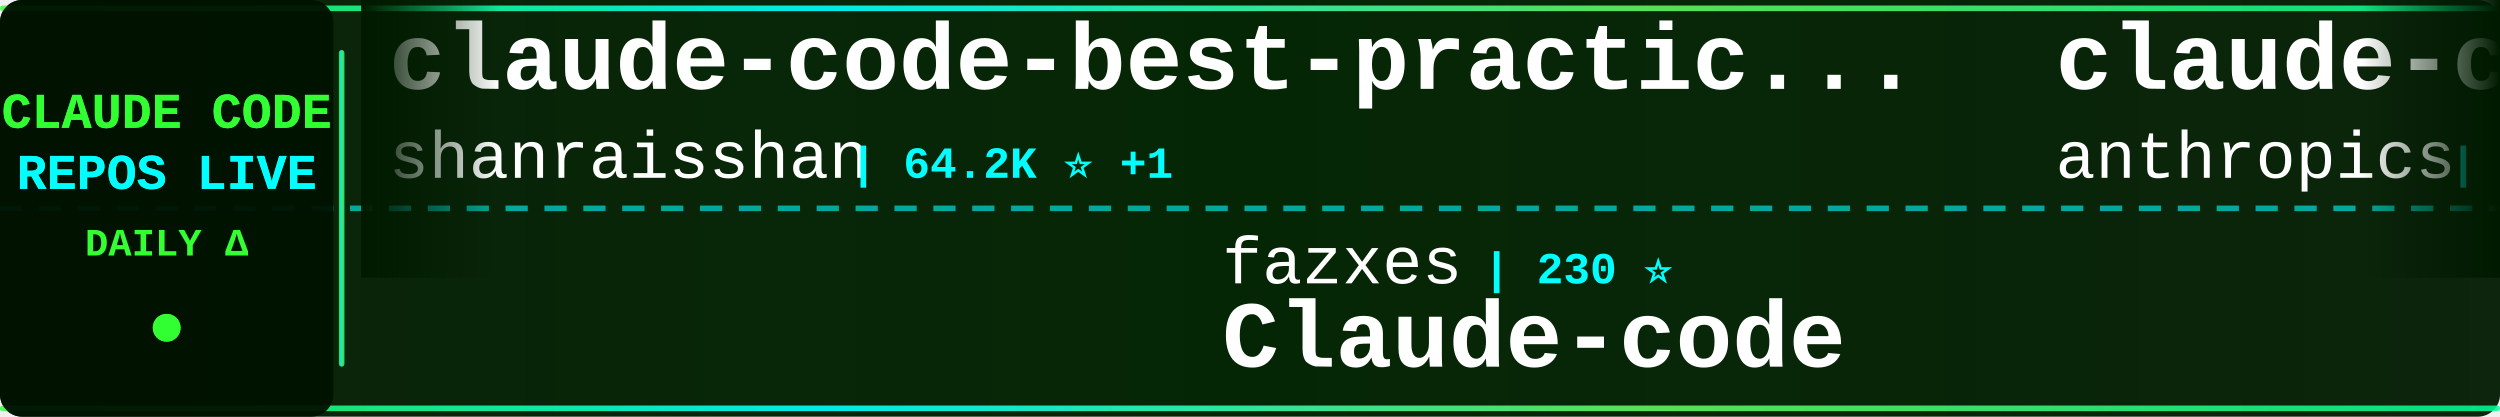
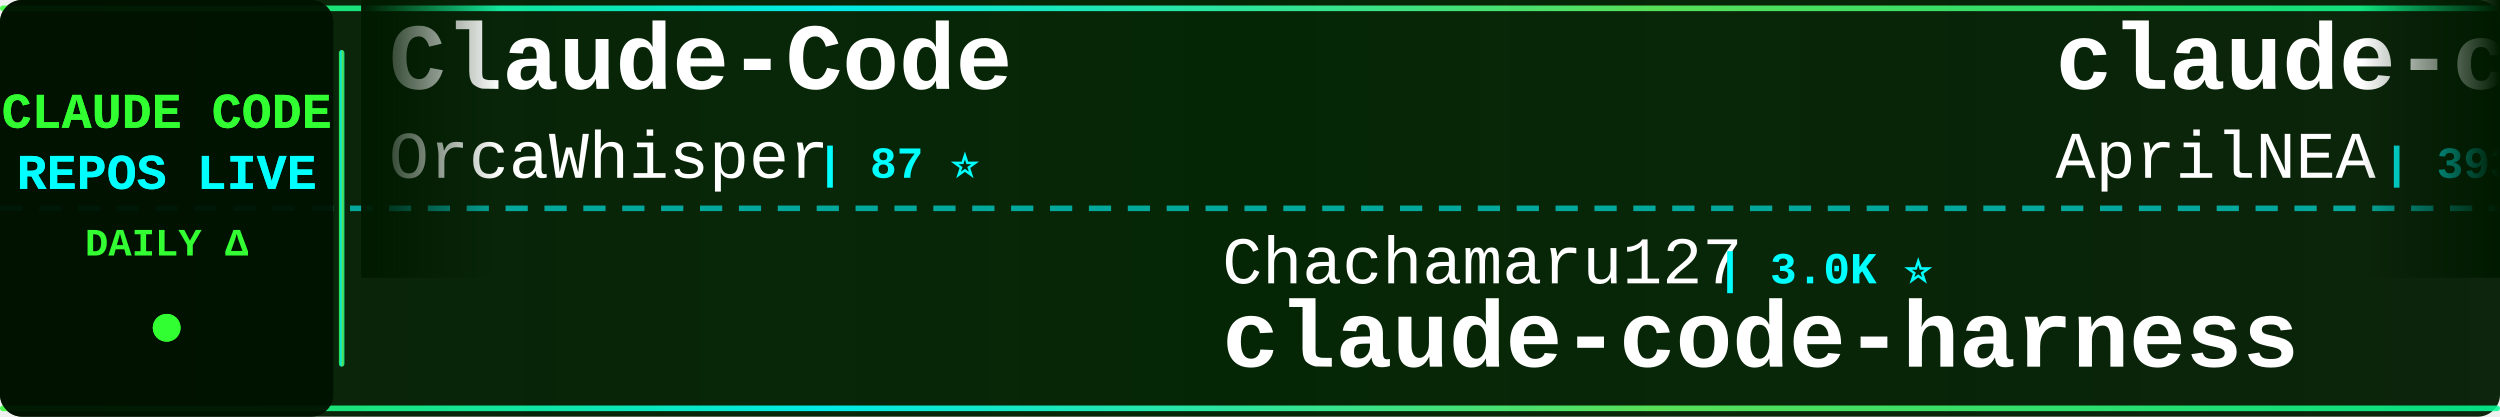
<svg xmlns="http://www.w3.org/2000/svg" width="900" height="150">
  <defs>
    <linearGradient id="tickerBg" x1="0%" y1="0%" x2="100%" y2="0%">
      <stop offset="0%" style="stop-color:#001a00;stop-opacity:0.95" />
      <stop offset="50%" style="stop-color:#002200;stop-opacity:0.98" />
      <stop offset="100%" style="stop-color:#001a00;stop-opacity:0.95" />
    </linearGradient>
    <linearGradient id="borderGrad" x1="0%" y1="0%" x2="100%" y2="0%">
      <stop offset="0%" style="stop-color:#33ff33;stop-opacity:0.85">
        <animate attributeName="stop-opacity" values="0.85;1;0.85" dur="2s" repeatCount="indefinite" />
      </stop>
      <stop offset="33%" style="stop-color:#00ffff;stop-opacity:0.9">
        <animate attributeName="stop-opacity" values="0.9;1;0.9" dur="2.2s" repeatCount="indefinite" />
      </stop>
      <stop offset="66%" style="stop-color:#66ff66;stop-opacity:0.85">
        <animate attributeName="stop-opacity" values="0.85;1;0.85" dur="1.8s" repeatCount="indefinite" />
      </stop>
      <stop offset="100%" style="stop-color:#00ff99;stop-opacity:0.85">
        <animate attributeName="stop-opacity" values="0.85;1;0.85" dur="2s" repeatCount="indefinite" />
      </stop>
    </linearGradient>
    <filter id="textGlow">
      <feGaussianBlur stdDeviation="0.1" result="coloredBlur" />
      <feMerge>
        <feMergeNode in="coloredBlur" />
        <feMergeNode in="SourceGraphic" />
      </feMerge>
    </filter>
    <filter id="metricGlow">
      <feGaussianBlur stdDeviation="0.2" result="coloredBlur" />
      <feMerge>
        <feMergeNode in="coloredBlur" />
        <feMergeNode in="SourceGraphic" />
      </feMerge>
    </filter>
    <linearGradient id="leftFade" x1="0%" y1="0%" x2="100%" y2="0%">
      <stop offset="0%" style="stop-color:#001a00;stop-opacity:1" />
      <stop offset="100%" style="stop-color:#001a00;stop-opacity:0" />
    </linearGradient>
    <linearGradient id="rightFade" x1="0%" y1="0%" x2="100%" y2="0%">
      <stop offset="0%" style="stop-color:#001a00;stop-opacity:0" />
      <stop offset="100%" style="stop-color:#001a00;stop-opacity:1" />
    </linearGradient>
  </defs>
  <rect width="900" height="150" fill="url(#tickerBg)" rx="8" />
  <rect x="0" y="2" width="900" height="2" fill="url(#borderGrad)" rx="1" />
  <rect x="0" y="146" width="900" height="2" fill="url(#borderGrad)" rx="1" />
  <line x1="0" y1="75" x2="900" y2="75" stroke="#00ffff" stroke-width="2" stroke-dasharray="8 6" opacity="0.6" />
  <rect x="0" y="0" width="120" height="150" fill="#001100" opacity="0.95" rx="8" />
  <text x="60" y="46" font-family="'Courier New', monospace" font-size="18" font-weight="bold" fill="#33ff33" text-anchor="middle" filter="url(#textGlow)">
    CLAUDE CODE
  </text>
  <text x="60" y="68" font-family="'Courier New', monospace" font-size="18" font-weight="bold" fill="#00ffff" text-anchor="middle" filter="url(#textGlow)">
    REPOS LIVE
  </text>
  <text x="60" y="92" font-family="'Courier New', monospace" font-size="14" font-weight="bold" fill="#33ff33" text-anchor="middle">
    DAILY Δ
  </text>
  <circle cx="60" cy="118" r="5" fill="#33ff33" filter="url(#metricGlow)">
    <animate attributeName="r" values="4;6;4" dur="1.5s" repeatCount="indefinite" />
    <animate attributeName="opacity" values="0.6;1;0.6" dur="1.5s" repeatCount="indefinite" />
  </circle>
  <rect x="122" y="18" width="2" height="114" fill="url(#borderGrad)" rx="1" />
  <clipPath id="tickerClip">
    <rect x="130" y="0" width="770" height="150" />
  </clipPath>
  <g clip-path="url(#tickerClip)">
    <g id="tickerItems">
      <animateTransform attributeName="transform" attributeType="XML" type="translate" from="0 0" to="-3000 0" dur="54s" repeatCount="indefinite" />
      <g transform="translate(0, 0)">
-         <text x="140" y="32" font-family="'Courier New', monospace" font-size="34" font-weight="bold" fill="#ffffff">claude-code-best-practic...</text>
-         <text x="140" y="64" font-family="'Courier New', monospace" font-size="24" font-weight="normal" fill="#ffffff" opacity="1.0">shanraisshan</text>
-         <text x="306" y="64" font-family="'Courier New', monospace" font-size="16" font-weight="bold" fill="#00ffff"> | 64.2K ⭐ +1</text>
+         <text x="140" y="32" font-family="'Courier New', monospace" font-size="34" font-weight="bold" fill="#ffffff">Claude-Code</text>
+         <text x="140" y="64" font-family="'Courier New', monospace" font-size="24" font-weight="normal" fill="#ffffff" opacity="1.0">OrcaWhisper</text>
+         <text x="294" y="64" font-family="'Courier New', monospace" font-size="16" font-weight="bold" fill="#00ffff"> | 87 ⭐</text>
      </g>
      <g transform="translate(300, 0)">
-         <text x="140" y="102" font-family="'Courier New', monospace" font-size="24" font-weight="normal" fill="#ffffff" opacity="1.0">fazxes</text>
-         <text x="234" y="102" font-family="'Courier New', monospace" font-size="16" font-weight="bold" fill="#00ffff"> | 230 ⭐</text>
-         <text x="140" y="132" font-family="'Courier New', monospace" font-size="34" font-weight="bold" fill="#ffffff">Claude-code</text>
+         <text x="140" y="102" font-family="'Courier New', monospace" font-size="24" font-weight="normal" fill="#ffffff" opacity="1.0">Chachamaru127</text>
+         <text x="318" y="102" font-family="'Courier New', monospace" font-size="16" font-weight="bold" fill="#00ffff"> | 3.0K ⭐</text>
+         <text x="140" y="132" font-family="'Courier New', monospace" font-size="34" font-weight="bold" fill="#ffffff">claude-code-harness</text>
      </g>
      <g transform="translate(600, 0)">
-         <text x="140" y="32" font-family="'Courier New', monospace" font-size="34" font-weight="bold" fill="#ffffff">claude-code-base-action</text>
-         <text x="140" y="64" font-family="'Courier New', monospace" font-size="24" font-weight="normal" fill="#ffffff" opacity="1.0">anthropics</text>
-         <text x="282" y="64" font-family="'Courier New', monospace" font-size="16" font-weight="bold" fill="#00ffff"> | 939 ⭐</text>
+         <text x="140" y="32" font-family="'Courier New', monospace" font-size="34" font-weight="bold" fill="#ffffff">claude-code-source</text>
+         <text x="140" y="64" font-family="'Courier New', monospace" font-size="24" font-weight="normal" fill="#ffffff" opacity="1.0">AprilNEA</text>
+         <text x="258" y="64" font-family="'Courier New', monospace" font-size="16" font-weight="bold" fill="#00ffff"> | 393 ⭐</text>
      </g>
      <g transform="translate(900, 0)">
-         <text x="140" y="102" font-family="'Courier New', monospace" font-size="24" font-weight="normal" fill="#ffffff" opacity="1.0">Pimzino</text>
-         <text x="246" y="102" font-family="'Courier New', monospace" font-size="16" font-weight="bold" fill="#00ffff"> | 3.8K ⭐ +1</text>
-         <text x="140" y="132" font-family="'Courier New', monospace" font-size="34" font-weight="bold" fill="#ffffff">claude-code-spec-workflo...</text>
+         <text x="140" y="102" font-family="'Courier New', monospace" font-size="24" font-weight="normal" fill="#ffffff" opacity="1.0">Windy3f3f3f3f</text>
+         <text x="318" y="102" font-family="'Courier New', monospace" font-size="16" font-weight="bold" fill="#00ffff"> | 2.5K ⭐ +2</text>
+         <text x="140" y="132" font-family="'Courier New', monospace" font-size="34" font-weight="bold" fill="#ffffff">claude-code-from-scratch</text>
      </g>
      <g transform="translate(1200, 0)">
-         <text x="140" y="32" font-family="'Courier New', monospace" font-size="34" font-weight="bold" fill="#ffffff">claude-code-action</text>
-         <text x="140" y="64" font-family="'Courier New', monospace" font-size="24" font-weight="normal" fill="#ffffff" opacity="1.0">anthropics</text>
-         <text x="282" y="64" font-family="'Courier New', monospace" font-size="16" font-weight="bold" fill="#00ffff"> | 8.6K ⭐ +2</text>
+         <text x="140" y="32" font-family="'Courier New', monospace" font-size="34" font-weight="bold" fill="#ffffff">claude-code-guide</text>
+         <text x="140" y="64" font-family="'Courier New', monospace" font-size="24" font-weight="normal" fill="#ffffff" opacity="1.0">zebbern</text>
+         <text x="246" y="64" font-family="'Courier New', monospace" font-size="16" font-weight="bold" fill="#00ffff"> | 4.5K ⭐ +6</text>
      </g>
      <g transform="translate(1500, 0)">
-         <text x="140" y="102" font-family="'Courier New', monospace" font-size="24" font-weight="normal" fill="#ffffff" opacity="1.0">SeemSeam</text>
-         <text x="258" y="102" font-family="'Courier New', monospace" font-size="16" font-weight="bold" fill="#00ffff"> | 3.4K ⭐</text>
-         <text x="140" y="132" font-family="'Courier New', monospace" font-size="34" font-weight="bold" fill="#ffffff">claude_codex_bridge</text>
+         <text x="140" y="102" font-family="'Courier New', monospace" font-size="24" font-weight="normal" fill="#ffffff" opacity="1.0">anthropics</text>
+         <text x="282" y="102" font-family="'Courier New', monospace" font-size="16" font-weight="bold" fill="#00ffff"> | 167.0K ⭐ +28</text>
+         <text x="140" y="132" font-family="'Courier New', monospace" font-size="34" font-weight="bold" fill="#ffffff">skills</text>
      </g>
      <g transform="translate(1800, 0)">
-         <text x="140" y="32" font-family="'Courier New', monospace" font-size="34" font-weight="bold" fill="#ffffff">claude-code-book</text>
-         <text x="140" y="64" font-family="'Courier New', monospace" font-size="24" font-weight="normal" fill="#ffffff" opacity="1.0">lintsinghua</text>
-         <text x="294" y="64" font-family="'Courier New', monospace" font-size="16" font-weight="bold" fill="#00ffff"> | 4.1K ⭐ +1</text>
+         <text x="140" y="32" font-family="'Courier New', monospace" font-size="34" font-weight="bold" fill="#ffffff">claude-code-system-promp...</text>
+         <text x="140" y="64" font-family="'Courier New', monospace" font-size="24" font-weight="normal" fill="#ffffff" opacity="1.0">Piebald-AI</text>
+         <text x="282" y="64" font-family="'Courier New', monospace" font-size="16" font-weight="bold" fill="#00ffff"> | 12.2K ⭐ +3</text>
      </g>
      <g transform="translate(2100, 0)">
-         <text x="140" y="102" font-family="'Courier New', monospace" font-size="24" font-weight="normal" fill="#ffffff" opacity="1.0">777genius</text>
-         <text x="270" y="102" font-family="'Courier New', monospace" font-size="16" font-weight="bold" fill="#00ffff"> | 925 ⭐</text>
-         <text x="140" y="132" font-family="'Courier New', monospace" font-size="34" font-weight="bold" fill="#ffffff">claude-code-source-code</text>
+         <text x="140" y="102" font-family="'Courier New', monospace" font-size="24" font-weight="normal" fill="#ffffff" opacity="1.0">Yeachan-Heo</text>
+         <text x="294" y="102" font-family="'Courier New', monospace" font-size="16" font-weight="bold" fill="#00ffff"> | 38.4K ⭐ +2</text>
+         <text x="140" y="132" font-family="'Courier New', monospace" font-size="34" font-weight="bold" fill="#ffffff">oh-my-claudecode</text>
      </g>
      <g transform="translate(2400, 0)">
-         <text x="140" y="32" font-family="'Courier New', monospace" font-size="34" font-weight="bold" fill="#ffffff">ralph-claude-code</text>
-         <text x="140" y="64" font-family="'Courier New', monospace" font-size="24" font-weight="normal" fill="#ffffff" opacity="1.0">frankbria</text>
-         <text x="270" y="64" font-family="'Courier New', monospace" font-size="16" font-weight="bold" fill="#00ffff"> | 9.6K ⭐</text>
+         <text x="140" y="32" font-family="'Courier New', monospace" font-size="34" font-weight="bold" fill="#ffffff">ECC</text>
+         <text x="140" y="64" font-family="'Courier New', monospace" font-size="24" font-weight="normal" fill="#ffffff" opacity="1.0">affaan-m</text>
+         <text x="258" y="64" font-family="'Courier New', monospace" font-size="16" font-weight="bold" fill="#00ffff"> | 238.7K ⭐ +43</text>
      </g>
      <g transform="translate(2700, 0)">
-         <text x="140" y="102" font-family="'Courier New', monospace" font-size="24" font-weight="normal" fill="#ffffff" opacity="1.0">ChrisWiles</text>
-         <text x="282" y="102" font-family="'Courier New', monospace" font-size="16" font-weight="bold" fill="#00ffff"> | 6.0K ⭐ -1</text>
-         <text x="140" y="132" font-family="'Courier New', monospace" font-size="34" font-weight="bold" fill="#ffffff">claude-code-showcase</text>
+         <text x="140" y="102" font-family="'Courier New', monospace" font-size="24" font-weight="normal" fill="#ffffff" opacity="1.0">xu-xiang</text>
+         <text x="258" y="102" font-family="'Courier New', monospace" font-size="16" font-weight="bold" fill="#00ffff"> | 1.8K ⭐ +2</text>
+         <text x="140" y="132" font-family="'Courier New', monospace" font-size="34" font-weight="bold" fill="#ffffff">everything-claude-code-z...</text>
      </g>
      <g transform="translate(3000, 0)">
-         <text x="140" y="32" font-family="'Courier New', monospace" font-size="34" font-weight="bold" fill="#ffffff">claude-code-best-practic...</text>
-         <text x="140" y="64" font-family="'Courier New', monospace" font-size="24" font-weight="normal" fill="#ffffff" opacity="1.0">shanraisshan</text>
-         <text x="306" y="64" font-family="'Courier New', monospace" font-size="16" font-weight="bold" fill="#00ffff"> | 64.2K ⭐ +1</text>
+         <text x="140" y="32" font-family="'Courier New', monospace" font-size="34" font-weight="bold" fill="#ffffff">Claude-Code</text>
+         <text x="140" y="64" font-family="'Courier New', monospace" font-size="24" font-weight="normal" fill="#ffffff" opacity="1.0">OrcaWhisper</text>
+         <text x="294" y="64" font-family="'Courier New', monospace" font-size="16" font-weight="bold" fill="#00ffff"> | 87 ⭐</text>
      </g>
      <g transform="translate(3300, 0)">
-         <text x="140" y="102" font-family="'Courier New', monospace" font-size="24" font-weight="normal" fill="#ffffff" opacity="1.0">fazxes</text>
-         <text x="234" y="102" font-family="'Courier New', monospace" font-size="16" font-weight="bold" fill="#00ffff"> | 230 ⭐</text>
-         <text x="140" y="132" font-family="'Courier New', monospace" font-size="34" font-weight="bold" fill="#ffffff">Claude-code</text>
+         <text x="140" y="102" font-family="'Courier New', monospace" font-size="24" font-weight="normal" fill="#ffffff" opacity="1.0">Chachamaru127</text>
+         <text x="318" y="102" font-family="'Courier New', monospace" font-size="16" font-weight="bold" fill="#00ffff"> | 3.0K ⭐</text>
+         <text x="140" y="132" font-family="'Courier New', monospace" font-size="34" font-weight="bold" fill="#ffffff">claude-code-harness</text>
      </g>
      <g transform="translate(3600, 0)">
-         <text x="140" y="32" font-family="'Courier New', monospace" font-size="34" font-weight="bold" fill="#ffffff">claude-code-base-action</text>
-         <text x="140" y="64" font-family="'Courier New', monospace" font-size="24" font-weight="normal" fill="#ffffff" opacity="1.0">anthropics</text>
-         <text x="282" y="64" font-family="'Courier New', monospace" font-size="16" font-weight="bold" fill="#00ffff"> | 939 ⭐</text>
+         <text x="140" y="32" font-family="'Courier New', monospace" font-size="34" font-weight="bold" fill="#ffffff">claude-code-source</text>
+         <text x="140" y="64" font-family="'Courier New', monospace" font-size="24" font-weight="normal" fill="#ffffff" opacity="1.0">AprilNEA</text>
+         <text x="258" y="64" font-family="'Courier New', monospace" font-size="16" font-weight="bold" fill="#00ffff"> | 393 ⭐</text>
      </g>
      <g transform="translate(3900, 0)">
-         <text x="140" y="102" font-family="'Courier New', monospace" font-size="24" font-weight="normal" fill="#ffffff" opacity="1.0">Pimzino</text>
-         <text x="246" y="102" font-family="'Courier New', monospace" font-size="16" font-weight="bold" fill="#00ffff"> | 3.8K ⭐ +1</text>
-         <text x="140" y="132" font-family="'Courier New', monospace" font-size="34" font-weight="bold" fill="#ffffff">claude-code-spec-workflo...</text>
+         <text x="140" y="102" font-family="'Courier New', monospace" font-size="24" font-weight="normal" fill="#ffffff" opacity="1.0">Windy3f3f3f3f</text>
+         <text x="318" y="102" font-family="'Courier New', monospace" font-size="16" font-weight="bold" fill="#00ffff"> | 2.5K ⭐ +2</text>
+         <text x="140" y="132" font-family="'Courier New', monospace" font-size="34" font-weight="bold" fill="#ffffff">claude-code-from-scratch</text>
      </g>
    </g>
  </g>
  <rect x="130" y="0" width="50" height="100" fill="url(#leftFade)" />
  <rect x="850" y="0" width="50" height="100" fill="url(#rightFade)" />
</svg>
